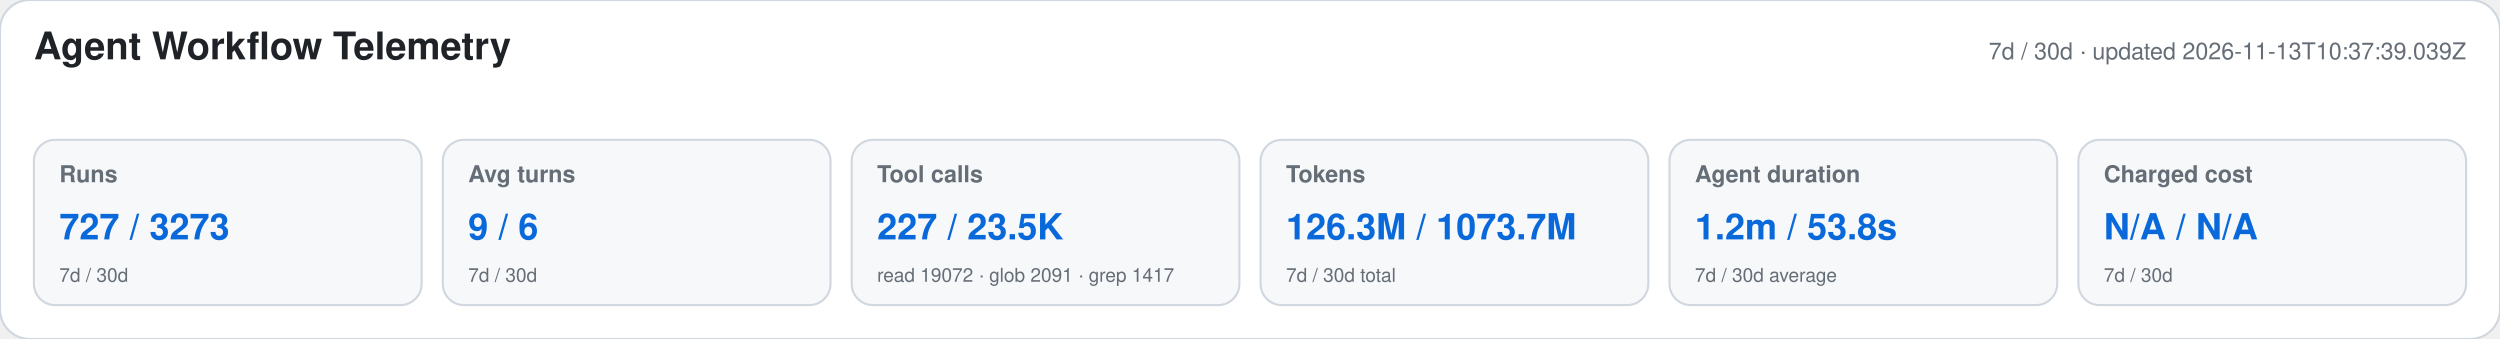
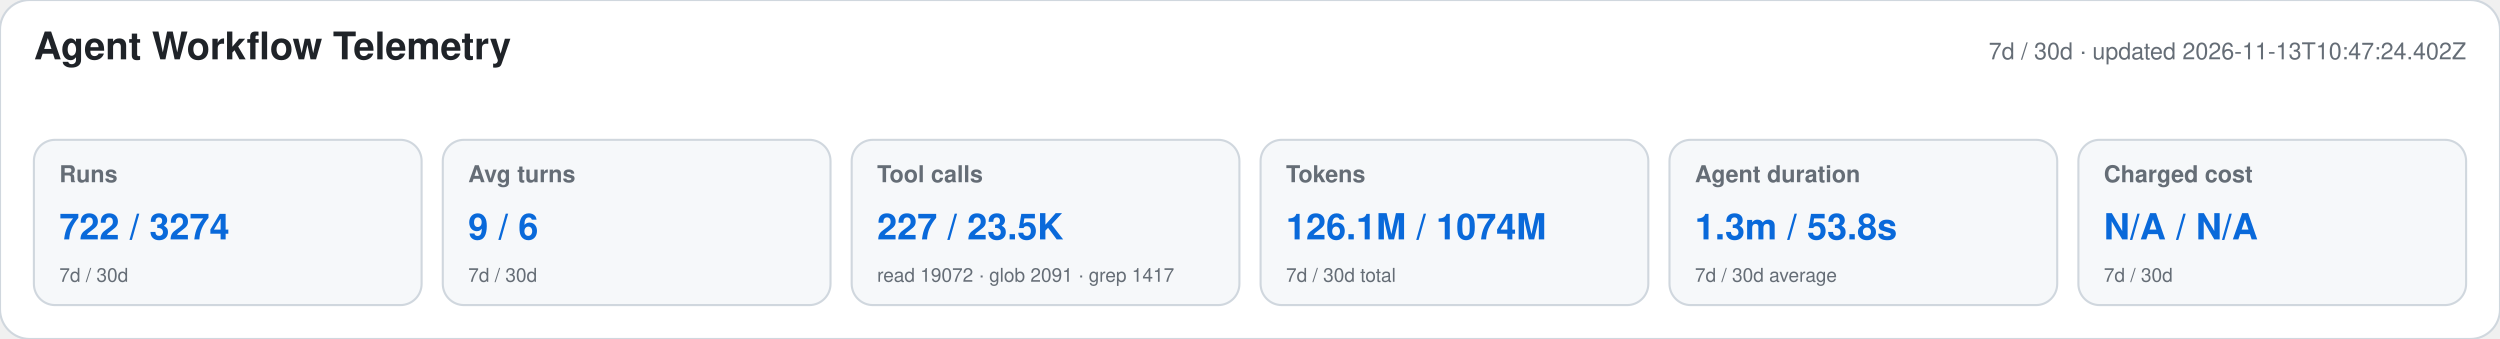
<svg xmlns="http://www.w3.org/2000/svg" width="1180" height="160" viewBox="0 0 1180 160" role="img" aria-labelledby="title desc">
  <style>text{font-family:-apple-system,BlinkMacSystemFont,"Segoe UI",Helvetica,Arial,sans-serif}.heading{font-size:18px;font-weight:650;fill:#1f2328}.meta,.label,.secondary{fill:#656d76}.meta,.label{font-size:11px}.label{font-weight:600}.primary{font-size:17px;font-weight:700;fill:#0969da}.secondary{font-size:9px}</style>
  <rect width="1180" height="160" rx="14" fill="#ffffff" stroke="#d0d7de" />
  <text x="16" y="28" class="heading">Agent Workflow Telemetry</text>
-   <text x="1164" y="28" text-anchor="end" class="meta">7d / 30d · updated 2026-11-13T10:37:39.039Z</text>
+   <text x="1164" y="28" text-anchor="end" class="meta">7d / 30d · updated 2026-11-13T10:47:24.402Z</text>
  <g>
    <rect x="16" y="66" width="183" height="78" rx="10" fill="#f6f8fa" stroke="#d0d7de" />
    <text x="28" y="86" class="label">Runs</text>
-     <text x="28" y="113" class="primary">727 / 3273</text>
+     <text x="28" y="113" class="primary">722 / 3274</text>
    <text x="28" y="133" class="secondary">7d / 30d</text>
  </g>
  <g>
    <rect x="209" y="66" width="183" height="78" rx="10" fill="#f6f8fa" stroke="#d0d7de" />
    <text x="221" y="86" class="label">Avg turns</text>
    <text x="221" y="113" class="primary">9 / 6</text>
    <text x="221" y="133" class="secondary">7d / 30d</text>
  </g>
  <g>
    <rect x="402" y="66" width="183" height="78" rx="10" fill="#f6f8fa" stroke="#d0d7de" />
    <text x="414" y="86" class="label">Tool calls</text>
    <text x="414" y="113" class="primary">227 / 23.5K</text>
    <text x="414" y="133" class="secondary">read 19072 · glob 2091 · grep 1417</text>
  </g>
  <g>
    <rect x="595" y="66" width="183" height="78" rx="10" fill="#f6f8fa" stroke="#d0d7de" />
    <text x="607" y="86" class="label">Tokens</text>
-     <text x="607" y="113" class="primary">126.3M / 1073.7M</text>
+     <text x="607" y="113" class="primary">126.1M / 1074M</text>
    <text x="607" y="133" class="secondary">7d / 30d total</text>
  </g>
  <g>
    <rect x="788" y="66" width="183" height="78" rx="10" fill="#f6f8fa" stroke="#d0d7de" />
    <text x="800" y="86" class="label">Agent duration</text>
-     <text x="800" y="113" class="primary">1.2m / 53.8s</text>
+     <text x="800" y="113" class="primary">1.3m / 53.8s</text>
    <text x="800" y="133" class="secondary">7d / 30d average</text>
  </g>
  <g>
    <rect x="981" y="66" width="183" height="78" rx="10" fill="#f6f8fa" stroke="#d0d7de" />
    <text x="993" y="86" class="label">Charged cost</text>
    <text x="993" y="113" class="primary">N/A / N/A</text>
    <text x="993" y="133" class="secondary">7d / 30d</text>
  </g>
</svg>
